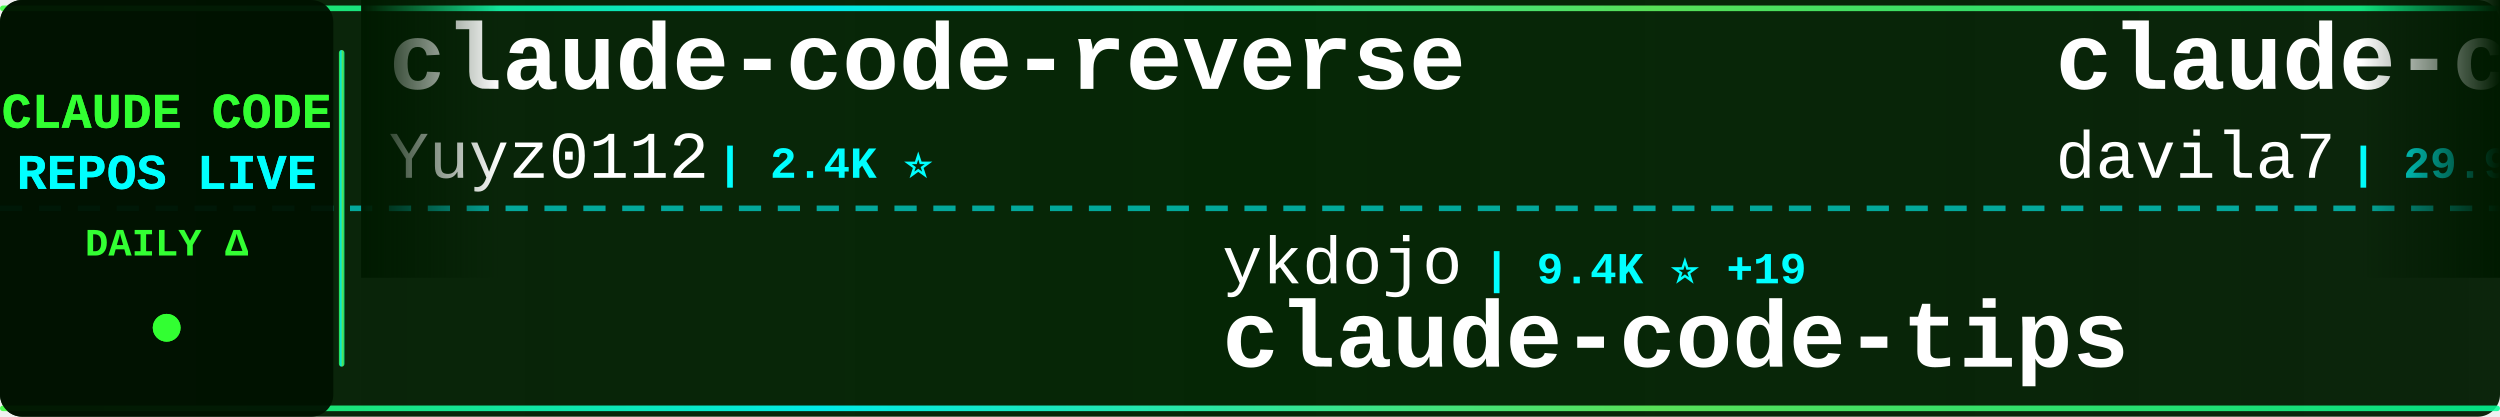
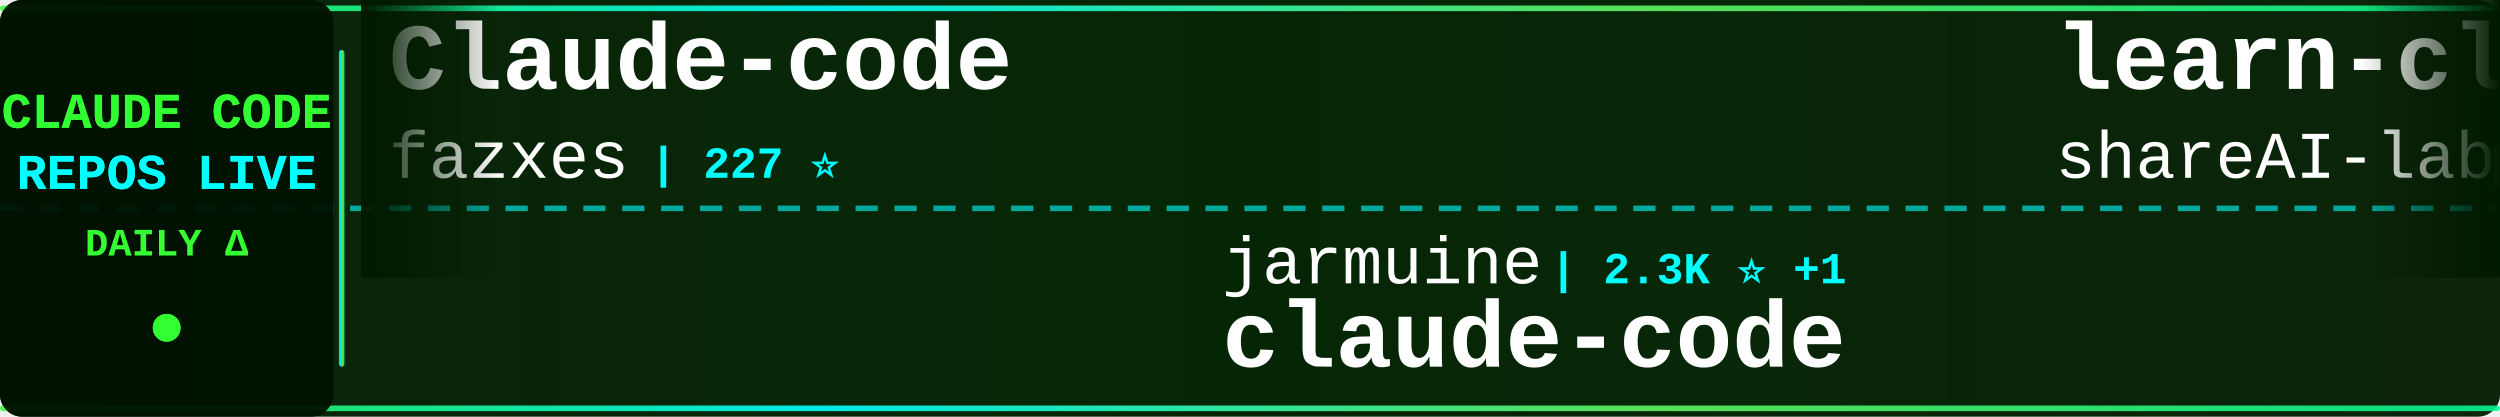
<svg xmlns="http://www.w3.org/2000/svg" width="900" height="150">
  <defs>
    <linearGradient id="tickerBg" x1="0%" y1="0%" x2="100%" y2="0%">
      <stop offset="0%" style="stop-color:#001a00;stop-opacity:0.95" />
      <stop offset="50%" style="stop-color:#002200;stop-opacity:0.98" />
      <stop offset="100%" style="stop-color:#001a00;stop-opacity:0.95" />
    </linearGradient>
    <linearGradient id="borderGrad" x1="0%" y1="0%" x2="100%" y2="0%">
      <stop offset="0%" style="stop-color:#33ff33;stop-opacity:0.85">
        <animate attributeName="stop-opacity" values="0.85;1;0.85" dur="2s" repeatCount="indefinite" />
      </stop>
      <stop offset="33%" style="stop-color:#00ffff;stop-opacity:0.9">
        <animate attributeName="stop-opacity" values="0.9;1;0.9" dur="2.2s" repeatCount="indefinite" />
      </stop>
      <stop offset="66%" style="stop-color:#66ff66;stop-opacity:0.85">
        <animate attributeName="stop-opacity" values="0.85;1;0.85" dur="1.8s" repeatCount="indefinite" />
      </stop>
      <stop offset="100%" style="stop-color:#00ff99;stop-opacity:0.85">
        <animate attributeName="stop-opacity" values="0.85;1;0.85" dur="2s" repeatCount="indefinite" />
      </stop>
    </linearGradient>
    <filter id="textGlow">
      <feGaussianBlur stdDeviation="0.1" result="coloredBlur" />
      <feMerge>
        <feMergeNode in="coloredBlur" />
        <feMergeNode in="SourceGraphic" />
      </feMerge>
    </filter>
    <filter id="metricGlow">
      <feGaussianBlur stdDeviation="0.2" result="coloredBlur" />
      <feMerge>
        <feMergeNode in="coloredBlur" />
        <feMergeNode in="SourceGraphic" />
      </feMerge>
    </filter>
    <linearGradient id="leftFade" x1="0%" y1="0%" x2="100%" y2="0%">
      <stop offset="0%" style="stop-color:#001a00;stop-opacity:1" />
      <stop offset="100%" style="stop-color:#001a00;stop-opacity:0" />
    </linearGradient>
    <linearGradient id="rightFade" x1="0%" y1="0%" x2="100%" y2="0%">
      <stop offset="0%" style="stop-color:#001a00;stop-opacity:0" />
      <stop offset="100%" style="stop-color:#001a00;stop-opacity:1" />
    </linearGradient>
  </defs>
  <rect width="900" height="150" fill="url(#tickerBg)" rx="8" />
  <rect x="0" y="2" width="900" height="2" fill="url(#borderGrad)" rx="1" />
  <rect x="0" y="146" width="900" height="2" fill="url(#borderGrad)" rx="1" />
  <line x1="0" y1="75" x2="900" y2="75" stroke="#00ffff" stroke-width="2" stroke-dasharray="8 6" opacity="0.6" />
  <rect x="0" y="0" width="120" height="150" fill="#001100" opacity="0.95" rx="8" />
  <text x="60" y="46" font-family="'Courier New', monospace" font-size="18" font-weight="bold" fill="#33ff33" text-anchor="middle" filter="url(#textGlow)">
    CLAUDE CODE
  </text>
  <text x="60" y="68" font-family="'Courier New', monospace" font-size="18" font-weight="bold" fill="#00ffff" text-anchor="middle" filter="url(#textGlow)">
    REPOS LIVE
  </text>
  <text x="60" y="92" font-family="'Courier New', monospace" font-size="14" font-weight="bold" fill="#33ff33" text-anchor="middle">
    DAILY Δ
  </text>
  <circle cx="60" cy="118" r="5" fill="#33ff33" filter="url(#metricGlow)">
    <animate attributeName="r" values="4;6;4" dur="1.5s" repeatCount="indefinite" />
    <animate attributeName="opacity" values="0.6;1;0.6" dur="1.5s" repeatCount="indefinite" />
  </circle>
  <rect x="122" y="18" width="2" height="114" fill="url(#borderGrad)" rx="1" />
  <clipPath id="tickerClip">
    <rect x="130" y="0" width="770" height="150" />
  </clipPath>
  <g clip-path="url(#tickerClip)">
    <g id="tickerItems">
      <animateTransform attributeName="transform" attributeType="XML" type="translate" from="0 0" to="-3000 0" dur="54s" repeatCount="indefinite" />
      <g transform="translate(0, 0)">
-         <text x="140" y="32" font-family="'Courier New', monospace" font-size="34" font-weight="bold" fill="#ffffff">claude-code-reverse</text>
-         <text x="140" y="64" font-family="'Courier New', monospace" font-size="24" font-weight="normal" fill="#ffffff" opacity="1.0">Yuyz0112</text>
-         <text x="258" y="64" font-family="'Courier New', monospace" font-size="16" font-weight="bold" fill="#00ffff"> | 2.4K ⭐</text>
+         <text x="140" y="32" font-family="'Courier New', monospace" font-size="34" font-weight="bold" fill="#ffffff">Claude-code</text>
+         <text x="140" y="64" font-family="'Courier New', monospace" font-size="24" font-weight="normal" fill="#ffffff" opacity="1.0">fazxes</text>
+         <text x="234" y="64" font-family="'Courier New', monospace" font-size="16" font-weight="bold" fill="#00ffff"> | 227 ⭐</text>
      </g>
      <g transform="translate(300, 0)">
-         <text x="140" y="102" font-family="'Courier New', monospace" font-size="24" font-weight="normal" fill="#ffffff" opacity="1.0">ykdojo</text>
-         <text x="234" y="102" font-family="'Courier New', monospace" font-size="16" font-weight="bold" fill="#00ffff"> | 9.4K ⭐ +19</text>
-         <text x="140" y="132" font-family="'Courier New', monospace" font-size="34" font-weight="bold" fill="#ffffff">claude-code-tips</text>
+         <text x="140" y="102" font-family="'Courier New', monospace" font-size="24" font-weight="normal" fill="#ffffff" opacity="1.0">jarmuine</text>
+         <text x="258" y="102" font-family="'Courier New', monospace" font-size="16" font-weight="bold" fill="#00ffff"> | 2.3K ⭐ +1</text>
+         <text x="140" y="132" font-family="'Courier New', monospace" font-size="34" font-weight="bold" fill="#ffffff">claude-code</text>
      </g>
      <g transform="translate(600, 0)">
-         <text x="140" y="32" font-family="'Courier New', monospace" font-size="34" font-weight="bold" fill="#ffffff">claude-code-templates</text>
-         <text x="140" y="64" font-family="'Courier New', monospace" font-size="24" font-weight="normal" fill="#ffffff" opacity="1.0">davila7</text>
-         <text x="246" y="64" font-family="'Courier New', monospace" font-size="16" font-weight="bold" fill="#00ffff"> | 29.9K ⭐ +24</text>
+         <text x="140" y="32" font-family="'Courier New', monospace" font-size="34" font-weight="bold" fill="#ffffff">learn-claude-code</text>
+         <text x="140" y="64" font-family="'Courier New', monospace" font-size="24" font-weight="normal" fill="#ffffff" opacity="1.0">shareAI-lab</text>
+         <text x="294" y="64" font-family="'Courier New', monospace" font-size="16" font-weight="bold" fill="#00ffff"> | 72.2K ⭐ +57</text>
      </g>
      <g transform="translate(900, 0)">
-         <text x="140" y="102" font-family="'Courier New', monospace" font-size="24" font-weight="normal" fill="#ffffff" opacity="1.0">centminmod</text>
-         <text x="282" y="102" font-family="'Courier New', monospace" font-size="16" font-weight="bold" fill="#00ffff"> | 2.5K ⭐ -1</text>
-         <text x="140" y="132" font-family="'Courier New', monospace" font-size="34" font-weight="bold" fill="#ffffff">my-claude-code-setup</text>
+         <text x="140" y="102" font-family="'Courier New', monospace" font-size="24" font-weight="normal" fill="#ffffff" opacity="1.0">guanshan</text>
+         <text x="258" y="102" font-family="'Courier New', monospace" font-size="16" font-weight="bold" fill="#00ffff"> | 61 ⭐</text>
+         <text x="140" y="132" font-family="'Courier New', monospace" font-size="34" font-weight="bold" fill="#ffffff">ClaudeCode</text>
      </g>
      <g transform="translate(1200, 0)">
-         <text x="140" y="32" font-family="'Courier New', monospace" font-size="34" font-weight="bold" fill="#ffffff">claude-code-showcase</text>
-         <text x="140" y="64" font-family="'Courier New', monospace" font-size="24" font-weight="normal" fill="#ffffff" opacity="1.0">ChrisWiles</text>
-         <text x="282" y="64" font-family="'Courier New', monospace" font-size="16" font-weight="bold" fill="#00ffff"> | 6.0K ⭐ +4</text>
+         <text x="140" y="32" font-family="'Courier New', monospace" font-size="34" font-weight="bold" fill="#ffffff">claude-code-settings</text>
+         <text x="140" y="64" font-family="'Courier New', monospace" font-size="24" font-weight="normal" fill="#ffffff" opacity="1.0">feiskyer</text>
+         <text x="258" y="64" font-family="'Courier New', monospace" font-size="16" font-weight="bold" fill="#00ffff"> | 1.6K ⭐</text>
      </g>
      <g transform="translate(1500, 0)">
-         <text x="140" y="102" font-family="'Courier New', monospace" font-size="24" font-weight="normal" fill="#ffffff" opacity="1.0">T-Lab-CUHKSZ</text>
-         <text x="306" y="102" font-family="'Courier New', monospace" font-size="16" font-weight="bold" fill="#00ffff"> | 326 ⭐</text>
-         <text x="140" y="132" font-family="'Courier New', monospace" font-size="34" font-weight="bold" fill="#ffffff">claude-code</text>
+         <text x="140" y="102" font-family="'Courier New', monospace" font-size="24" font-weight="normal" fill="#ffffff" opacity="1.0">chauncygu</text>
+         <text x="270" y="102" font-family="'Courier New', monospace" font-size="16" font-weight="bold" fill="#00ffff"> | 2.8K ⭐</text>
+         <text x="140" y="132" font-family="'Courier New', monospace" font-size="34" font-weight="bold" fill="#ffffff">collection-claude-code-s...</text>
      </g>
      <g transform="translate(1800, 0)">
        <text x="140" y="32" font-family="'Courier New', monospace" font-size="34" font-weight="bold" fill="#ffffff">claude-code</text>
-         <text x="140" y="64" font-family="'Courier New', monospace" font-size="24" font-weight="normal" fill="#ffffff" opacity="1.0">yasasbanukaofficial</text>
-         <text x="390" y="64" font-family="'Courier New', monospace" font-size="16" font-weight="bold" fill="#00ffff"> | 3.9K ⭐ +6</text>
+         <text x="140" y="64" font-family="'Courier New', monospace" font-size="24" font-weight="normal" fill="#ffffff" opacity="1.0">xorespesp</text>
+         <text x="270" y="64" font-family="'Courier New', monospace" font-size="16" font-weight="bold" fill="#00ffff"> | 231 ⭐</text>
      </g>
      <g transform="translate(2100, 0)">
-         <text x="140" y="102" font-family="'Courier New', monospace" font-size="24" font-weight="normal" fill="#ffffff" opacity="1.0">AprilNEA</text>
-         <text x="258" y="102" font-family="'Courier New', monospace" font-size="16" font-weight="bold" fill="#00ffff"> | 392 ⭐</text>
-         <text x="140" y="132" font-family="'Courier New', monospace" font-size="34" font-weight="bold" fill="#ffffff">claude-code-source</text>
+         <text x="140" y="102" font-family="'Courier New', monospace" font-size="24" font-weight="normal" fill="#ffffff" opacity="1.0">fuergaosi233</text>
+         <text x="306" y="102" font-family="'Courier New', monospace" font-size="16" font-weight="bold" fill="#00ffff"> | 2.8K ⭐</text>
+         <text x="140" y="132" font-family="'Courier New', monospace" font-size="34" font-weight="bold" fill="#ffffff">claude-code-proxy</text>
      </g>
      <g transform="translate(2400, 0)">
-         <text x="140" y="32" font-family="'Courier New', monospace" font-size="34" font-weight="bold" fill="#ffffff">claude-code-ultimate-gui...</text>
-         <text x="140" y="64" font-family="'Courier New', monospace" font-size="24" font-weight="normal" fill="#ffffff" opacity="1.0">FlorianBruniaux</text>
-         <text x="342" y="64" font-family="'Courier New', monospace" font-size="16" font-weight="bold" fill="#00ffff"> | 5.6K ⭐ +13</text>
+         <text x="140" y="32" font-family="'Courier New', monospace" font-size="34" font-weight="bold" fill="#ffffff">claude-code-action</text>
+         <text x="140" y="64" font-family="'Courier New', monospace" font-size="24" font-weight="normal" fill="#ffffff" opacity="1.0">anthropics</text>
+         <text x="282" y="64" font-family="'Courier New', monospace" font-size="16" font-weight="bold" fill="#00ffff"> | 8.5K ⭐ +10</text>
      </g>
      <g transform="translate(2700, 0)">
-         <text x="140" y="102" font-family="'Courier New', monospace" font-size="24" font-weight="normal" fill="#ffffff" opacity="1.0">luongnv89</text>
-         <text x="270" y="102" font-family="'Courier New', monospace" font-size="16" font-weight="bold" fill="#00ffff"> | 40.5K ⭐ +103</text>
-         <text x="140" y="132" font-family="'Courier New', monospace" font-size="34" font-weight="bold" fill="#ffffff">claude-howto</text>
+         <text x="140" y="102" font-family="'Courier New', monospace" font-size="24" font-weight="normal" fill="#ffffff" opacity="1.0">diet103</text>
+         <text x="246" y="102" font-family="'Courier New', monospace" font-size="16" font-weight="bold" fill="#00ffff"> | 10.0K ⭐ +1</text>
+         <text x="140" y="132" font-family="'Courier New', monospace" font-size="34" font-weight="bold" fill="#ffffff">claude-code-infrastructu...</text>
      </g>
      <g transform="translate(3000, 0)">
-         <text x="140" y="32" font-family="'Courier New', monospace" font-size="34" font-weight="bold" fill="#ffffff">claude-code-reverse</text>
-         <text x="140" y="64" font-family="'Courier New', monospace" font-size="24" font-weight="normal" fill="#ffffff" opacity="1.0">Yuyz0112</text>
-         <text x="258" y="64" font-family="'Courier New', monospace" font-size="16" font-weight="bold" fill="#00ffff"> | 2.4K ⭐</text>
+         <text x="140" y="32" font-family="'Courier New', monospace" font-size="34" font-weight="bold" fill="#ffffff">Claude-code</text>
+         <text x="140" y="64" font-family="'Courier New', monospace" font-size="24" font-weight="normal" fill="#ffffff" opacity="1.0">fazxes</text>
+         <text x="234" y="64" font-family="'Courier New', monospace" font-size="16" font-weight="bold" fill="#00ffff"> | 227 ⭐</text>
      </g>
      <g transform="translate(3300, 0)">
-         <text x="140" y="102" font-family="'Courier New', monospace" font-size="24" font-weight="normal" fill="#ffffff" opacity="1.0">ykdojo</text>
-         <text x="234" y="102" font-family="'Courier New', monospace" font-size="16" font-weight="bold" fill="#00ffff"> | 9.4K ⭐ +19</text>
-         <text x="140" y="132" font-family="'Courier New', monospace" font-size="34" font-weight="bold" fill="#ffffff">claude-code-tips</text>
+         <text x="140" y="102" font-family="'Courier New', monospace" font-size="24" font-weight="normal" fill="#ffffff" opacity="1.0">jarmuine</text>
+         <text x="258" y="102" font-family="'Courier New', monospace" font-size="16" font-weight="bold" fill="#00ffff"> | 2.3K ⭐ +1</text>
+         <text x="140" y="132" font-family="'Courier New', monospace" font-size="34" font-weight="bold" fill="#ffffff">claude-code</text>
      </g>
      <g transform="translate(3600, 0)">
-         <text x="140" y="32" font-family="'Courier New', monospace" font-size="34" font-weight="bold" fill="#ffffff">claude-code-templates</text>
-         <text x="140" y="64" font-family="'Courier New', monospace" font-size="24" font-weight="normal" fill="#ffffff" opacity="1.0">davila7</text>
-         <text x="246" y="64" font-family="'Courier New', monospace" font-size="16" font-weight="bold" fill="#00ffff"> | 29.9K ⭐ +24</text>
+         <text x="140" y="32" font-family="'Courier New', monospace" font-size="34" font-weight="bold" fill="#ffffff">learn-claude-code</text>
+         <text x="140" y="64" font-family="'Courier New', monospace" font-size="24" font-weight="normal" fill="#ffffff" opacity="1.0">shareAI-lab</text>
+         <text x="294" y="64" font-family="'Courier New', monospace" font-size="16" font-weight="bold" fill="#00ffff"> | 72.2K ⭐ +57</text>
      </g>
      <g transform="translate(3900, 0)">
-         <text x="140" y="102" font-family="'Courier New', monospace" font-size="24" font-weight="normal" fill="#ffffff" opacity="1.0">centminmod</text>
-         <text x="282" y="102" font-family="'Courier New', monospace" font-size="16" font-weight="bold" fill="#00ffff"> | 2.5K ⭐ -1</text>
-         <text x="140" y="132" font-family="'Courier New', monospace" font-size="34" font-weight="bold" fill="#ffffff">my-claude-code-setup</text>
+         <text x="140" y="102" font-family="'Courier New', monospace" font-size="24" font-weight="normal" fill="#ffffff" opacity="1.0">guanshan</text>
+         <text x="258" y="102" font-family="'Courier New', monospace" font-size="16" font-weight="bold" fill="#00ffff"> | 61 ⭐</text>
+         <text x="140" y="132" font-family="'Courier New', monospace" font-size="34" font-weight="bold" fill="#ffffff">ClaudeCode</text>
      </g>
    </g>
  </g>
  <rect x="130" y="0" width="50" height="100" fill="url(#leftFade)" />
  <rect x="850" y="0" width="50" height="100" fill="url(#rightFade)" />
</svg>
